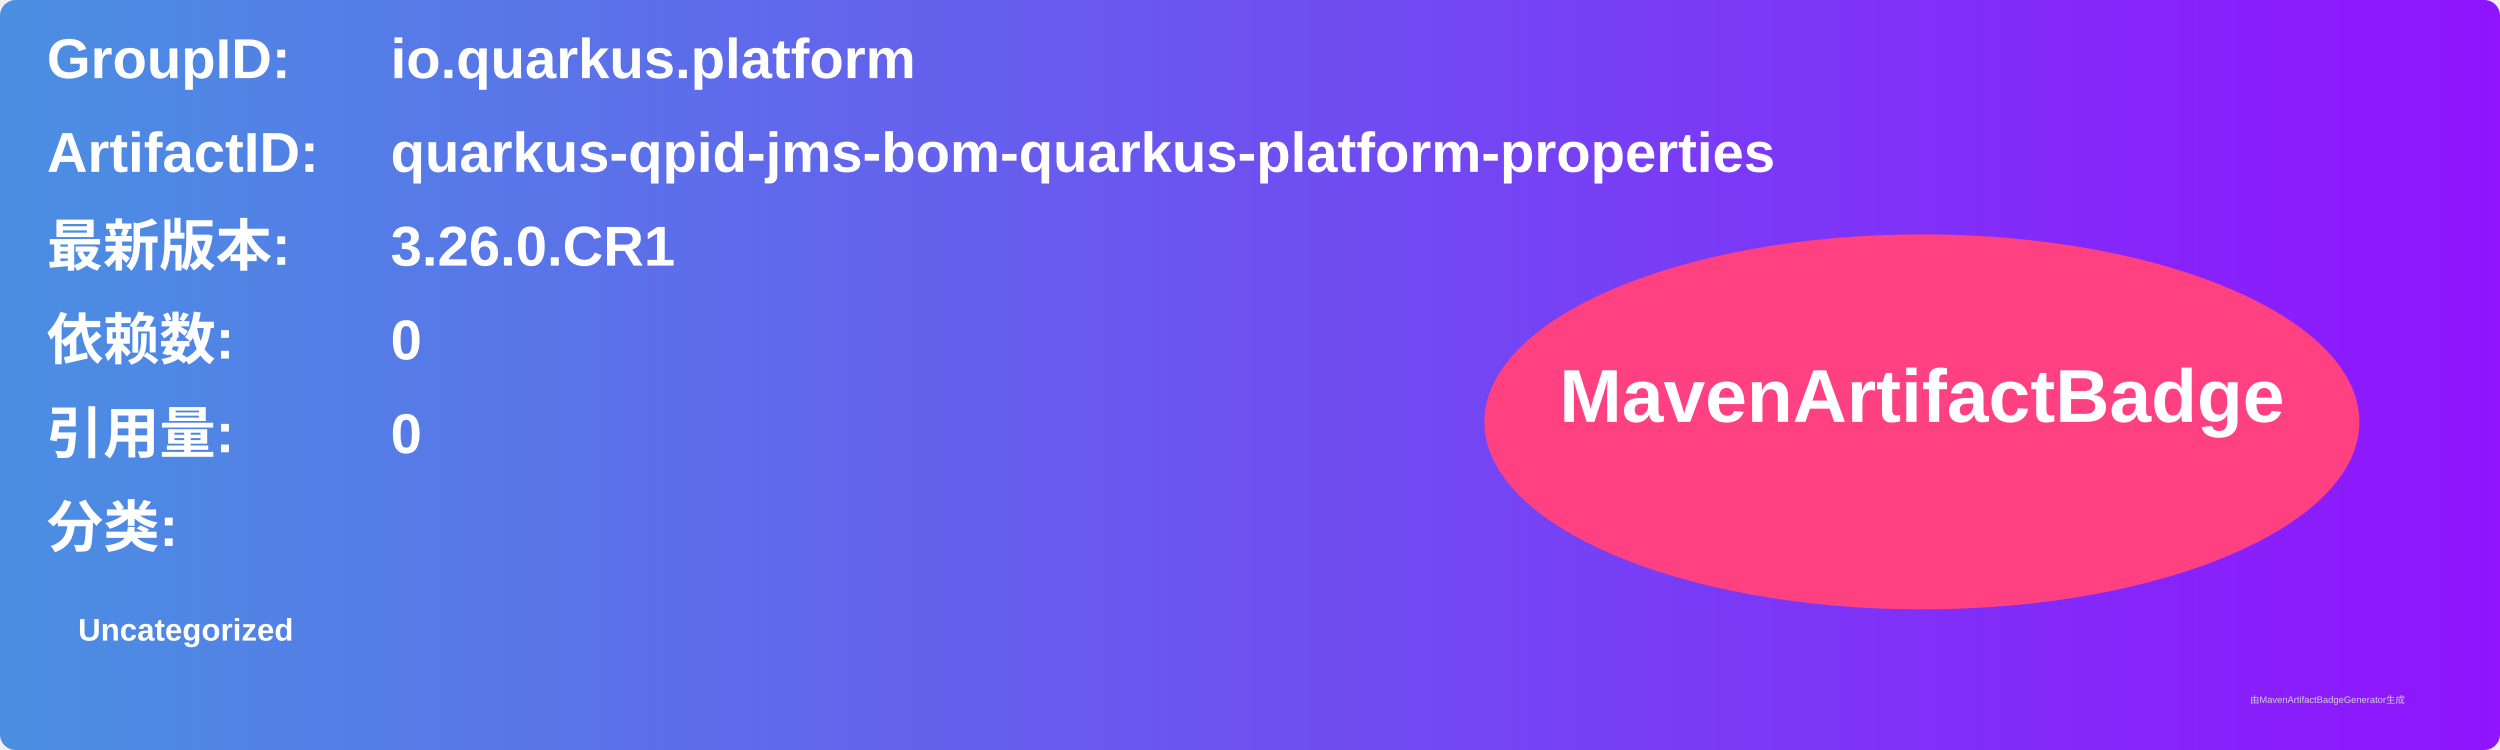
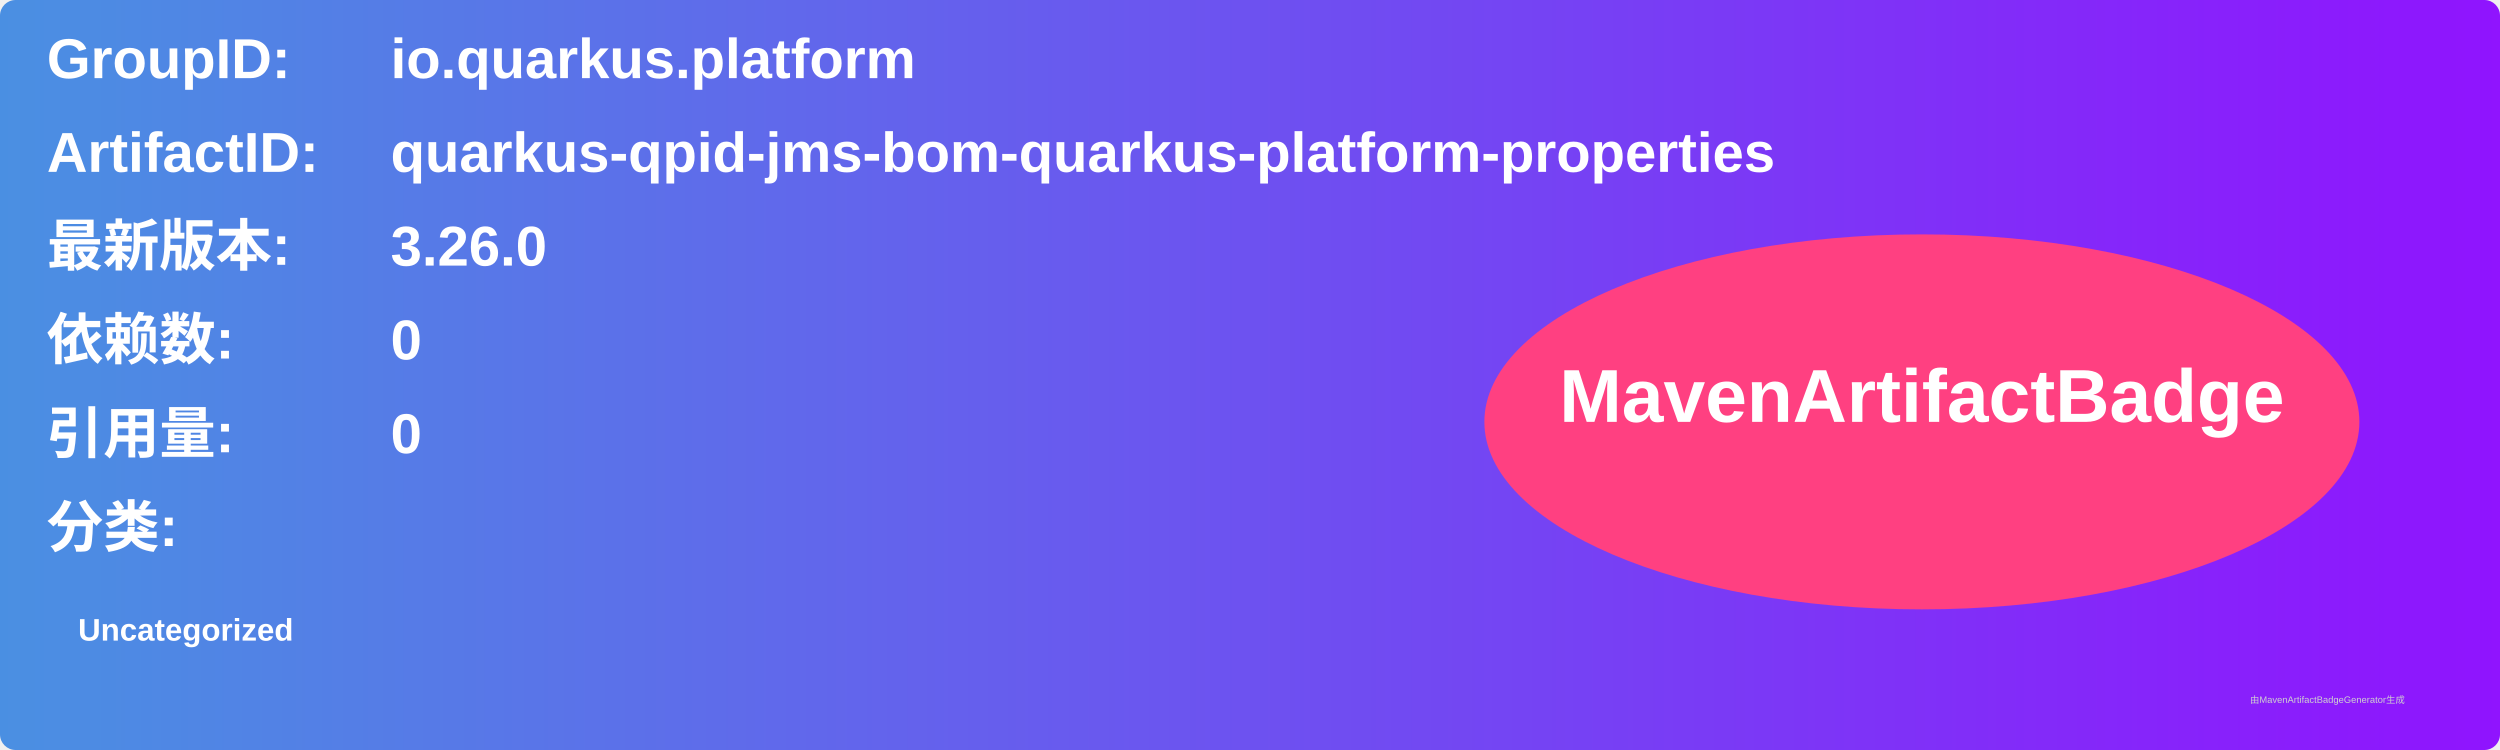
<svg xmlns="http://www.w3.org/2000/svg" width="800" height="240" viewBox="0 0 800 240">
  <linearGradient id="grad" x1="0%" y1="0%" x2="100%" y2="0%">
    <stop offset="0%" stop-color="#4a90e2" />
    <stop offset="100%" stop-color="#9013fe" />
  </linearGradient>
  <rect width="100%" height="100%" rx="5" ry="5" fill="url(#grad)" />
  <g transform="translate(15, 15)">
    <text x="0" y="10" font-family="Arial" font-size="18" fill="white" font-weight="bold" width="260">GroupID:</text>
    <text x="110" y="10" font-family="Arial" font-size="18" fill="white" font-weight="bold" width="460">io.quarkus.platform</text>
    <text x="0" y="40" font-family="Arial" font-size="18" fill="white" font-weight="bold" width="260">ArtifactID:</text>
    <text x="110" y="40" font-family="Arial" font-size="18" fill="white" font-weight="bold" width="460">quarkus-qpid-jms-bom-quarkus-platform-properties</text>
    <text x="0" y="70" font-family="Arial" font-size="18" fill="white" font-weight="bold">最新版本:</text>
    <text x="110" y="70" font-family="Arial" font-size="18" fill="white" font-weight="bold">
-       <tspan font-weight="bold">3.26.0.CR1</tspan>
+       <tspan font-weight="bold">3.26.0</tspan>
    </text>
    <text x="0" y="100" font-family="Arial" font-size="18" fill="white" font-weight="bold">依赖数: </text>
    <text x="110" y="100" font-family="Arial" font-size="18" fill="white">
      <tspan font-weight="bold">0</tspan>
    </text>
    <text x="0" y="130" font-family="Arial" font-size="18" fill="white" font-weight="bold">引用量: </text>
    <text x="110" y="130" font-family="Arial" font-size="18" fill="white">
      <tspan font-weight="bold">0</tspan>
    </text>
    <text x="0" y="160" font-family="Arial" font-size="18" fill="white" font-weight="bold">分类:</text>
    <text x="10" y="190" font-family="Arial" font-size="10" fill="white">
      <tspan font-weight="bold">Uncategorized</tspan>
    </text>
    <ellipse cx="600" cy="120" rx="140" ry="60" fill="#ff4081" />
    <text x="600" y="120" text-anchor="middle" font-family="Arial" font-size="24" fill="white" font-weight="bold">MavenArtifactBadge</text>
  </g>
  <text x="720" y="225" font-family="Arial" font-size="3" fill="#d0d0d0">由MavenArtifactBadgeGenerator生成</text>
</svg>
